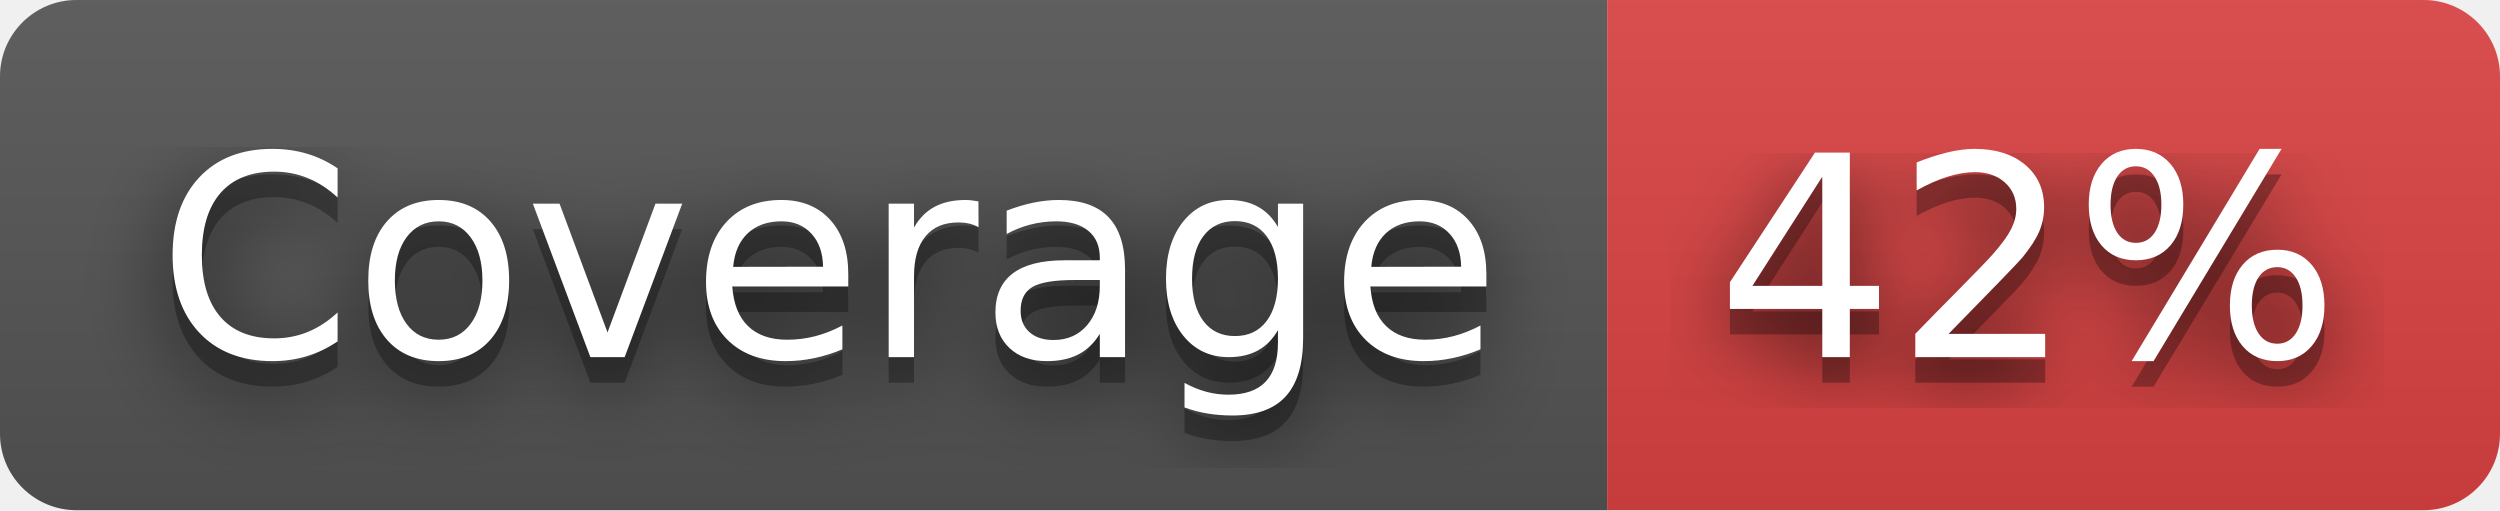
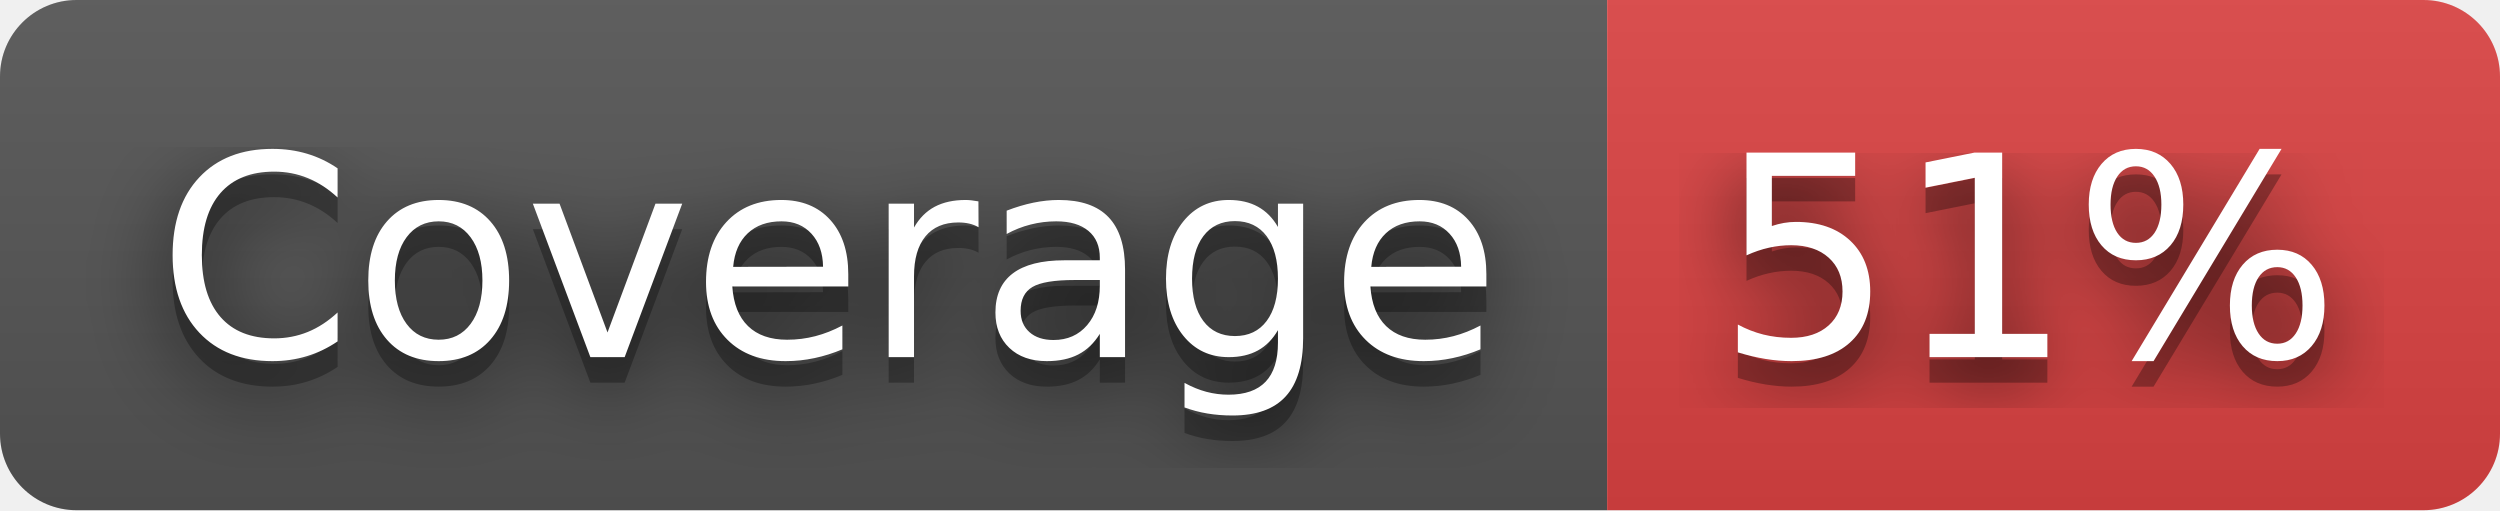
- <svg xmlns="http://www.w3.org/2000/svg" width="98" height="20" role="img" aria-label="Coverage: 42%">
+ <svg xmlns="http://www.w3.org/2000/svg" width="98" height="20" role="img" aria-label="Coverage: 51%">
  <filter id="blur">
    <feGaussianBlur stdDeviation="16" />
  </filter>
  <linearGradient id="s" x2="0" y2="100%">
    <stop offset="0" stop-color="#bbb" stop-opacity=".1" />
    <stop offset="1" stop-opacity=".1" />
  </linearGradient>
  <clipPath id="r">
    <rect width="98" height="20" rx="3" />
  </clipPath>
  <g clip-path="url(#r)">
    <rect width="63" height="20" fill="#555" />
    <rect x="63" width="35" height="20" fill="#dd4343" />
    <rect width="98" height="20" fill="url(#s)" />
  </g>
  <g fill="#fff" text-anchor="middle" font-family="Verdana,Geneva,DejaVu Sans,sans-serif" text-rendering="geometricPrecision" font-size="110">
    <g transform="scale(.1)">
      <g aria-hidden="true" fill="#010101">
        <text x="325" y="150" fill-opacity=".8" filter="url(#blur)" textLength="530">Coverage</text>
        <text x="325" y="150" fill-opacity=".3" textLength="530">Coverage</text>
      </g>
      <text x="325" y="140" textLength="530">Coverage</text>
    </g>
    <g transform="scale(.1)">
      <g aria-hidden="true" fill="#010101">
-         <text x="795" y="150" fill-opacity=".8" filter="url(#blur)" textLength="250">42%</text>
-         <text x="795" y="150" fill-opacity=".3" textLength="250">42%</text>
+         <text x="795" y="150" fill-opacity=".8" filter="url(#blur)" textLength="250">51%</text>
+         <text x="795" y="150" fill-opacity=".3" textLength="250">51%</text>
      </g>
-       <text x="795" y="140" textLength="250">42%</text>
+       <text x="795" y="140" textLength="250">51%</text>
    </g>
  </g>
</svg>
